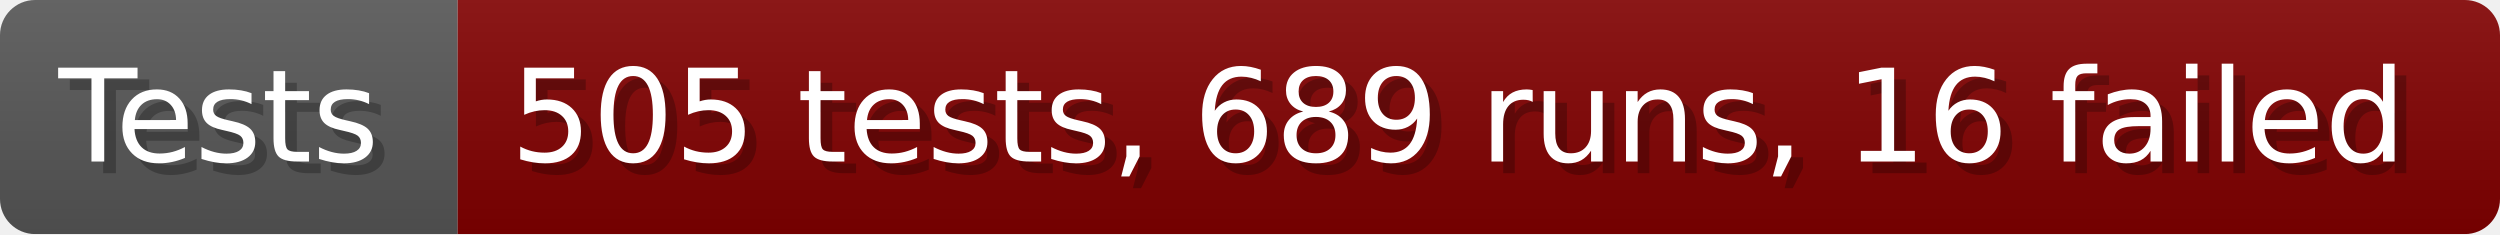
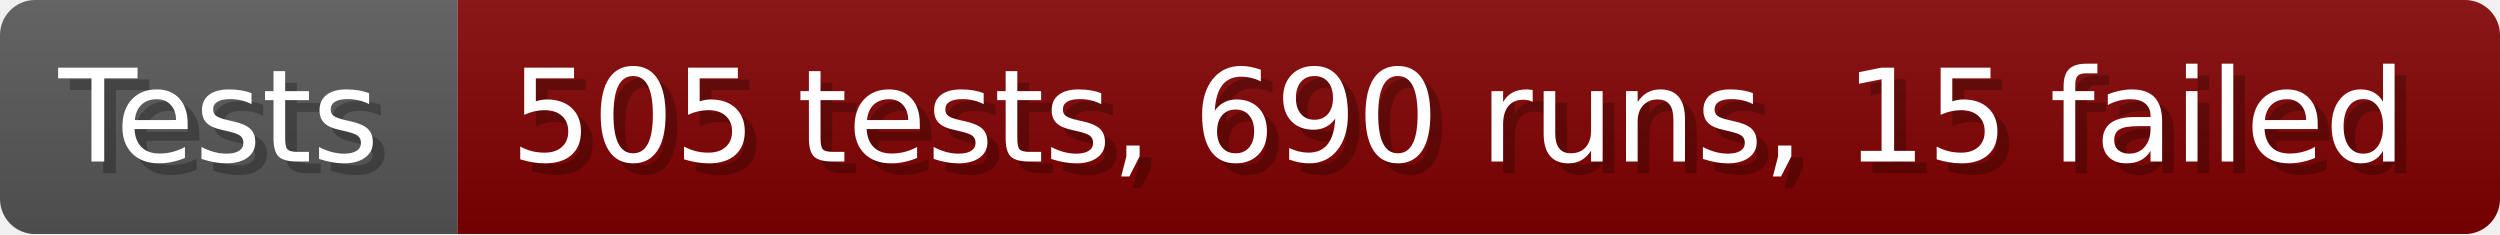
- <svg xmlns="http://www.w3.org/2000/svg" width="213.6" height="20" viewBox="0 0 2136 200" role="img" aria-label="Tests: 505 tests, 689 runs, 16 failed">
+ <svg xmlns="http://www.w3.org/2000/svg" width="213.6" height="20" viewBox="0 0 2136 200" role="img" aria-label="Tests: 505 tests, 690 runs, 15 failed">
  <linearGradient id="a" x2="0" y2="100%">
    <stop offset="0" stop-opacity=".1" stop-color="#EEE" />
    <stop offset="1" stop-opacity=".1" />
  </linearGradient>
  <mask id="m">
    <rect width="2136" height="200" rx="30" fill="#FFF" />
  </mask>
  <g mask="url(#m)">
    <rect width="391" height="200" fill="#555" />
    <rect width="1745" height="200" fill="#800000" x="391" />
    <rect width="2136" height="200" fill="url(#a)" />
  </g>
  <g aria-hidden="true" fill="#fff" text-anchor="start" font-family="Verdana,DejaVu Sans,sans-serif" font-size="110">
    <text x="60" y="148" textLength="291" fill="#000" opacity="0.25">Tests</text>
    <text x="50" y="138" textLength="291">Tests</text>
-     <text x="446" y="148" textLength="1645" fill="#000" opacity="0.25">505 tests, 689 runs, 16 failed</text>
-     <text x="436" y="138" textLength="1645">505 tests, 689 runs, 16 failed</text>
+     <text x="446" y="148" textLength="1645" fill="#000" opacity="0.25">505 tests, 690 runs, 15 failed</text>
+     <text x="436" y="138" textLength="1645">505 tests, 690 runs, 15 failed</text>
  </g>
</svg>
